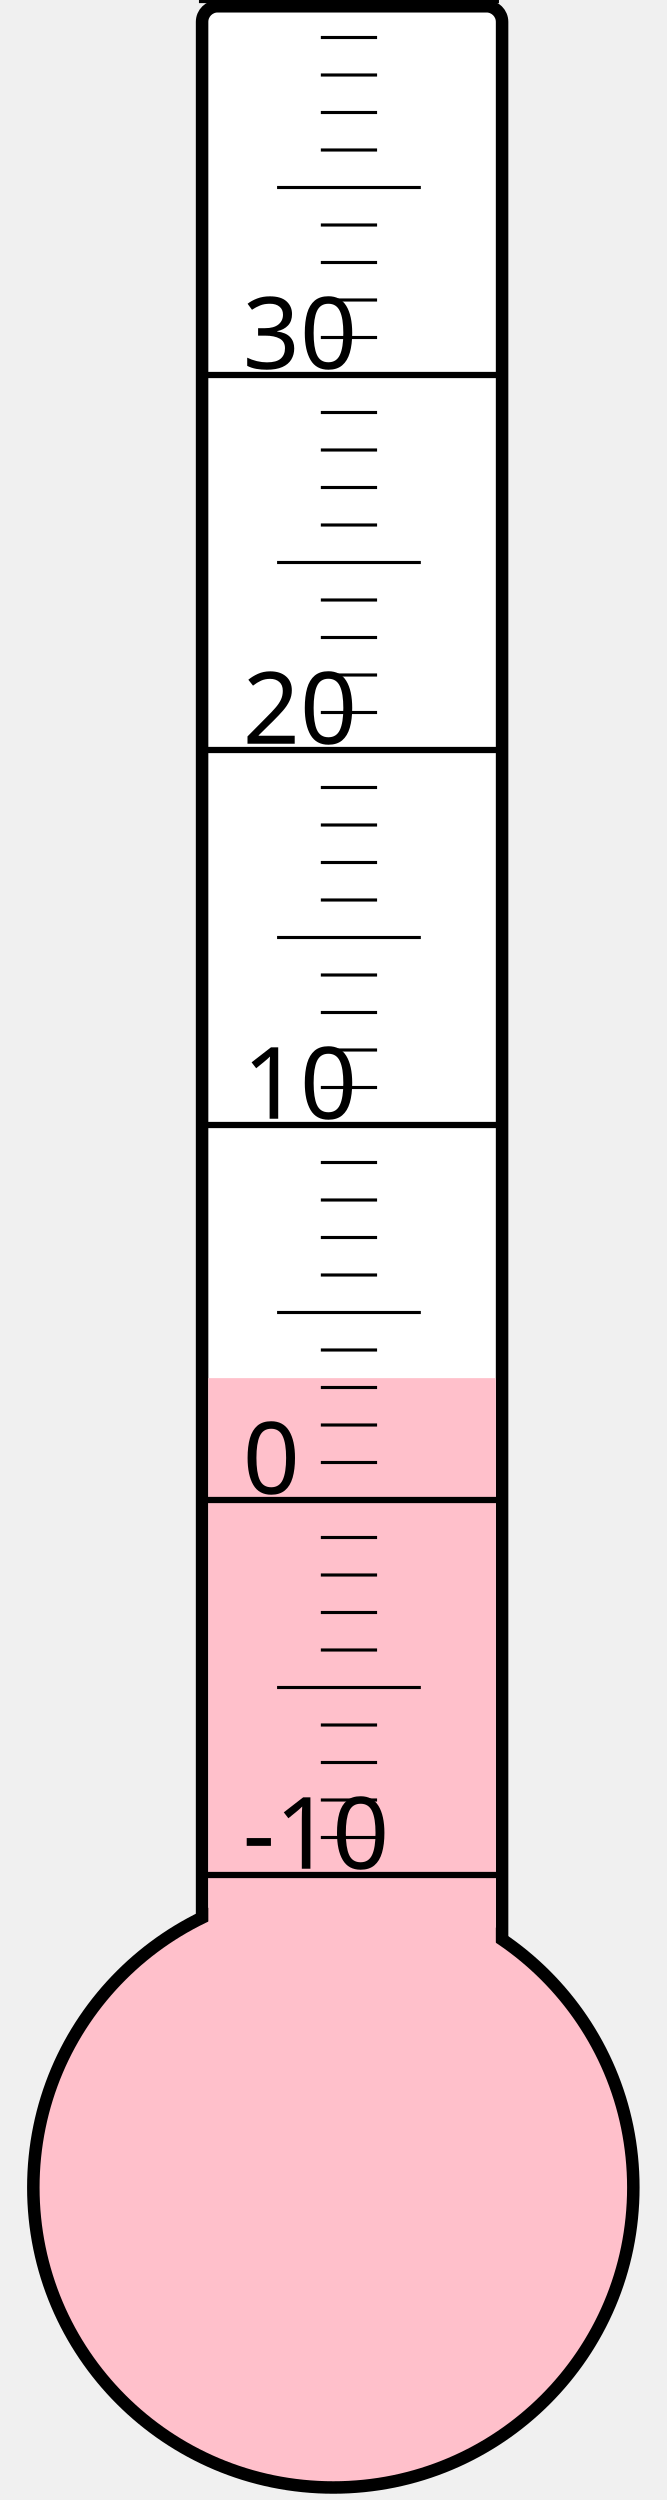
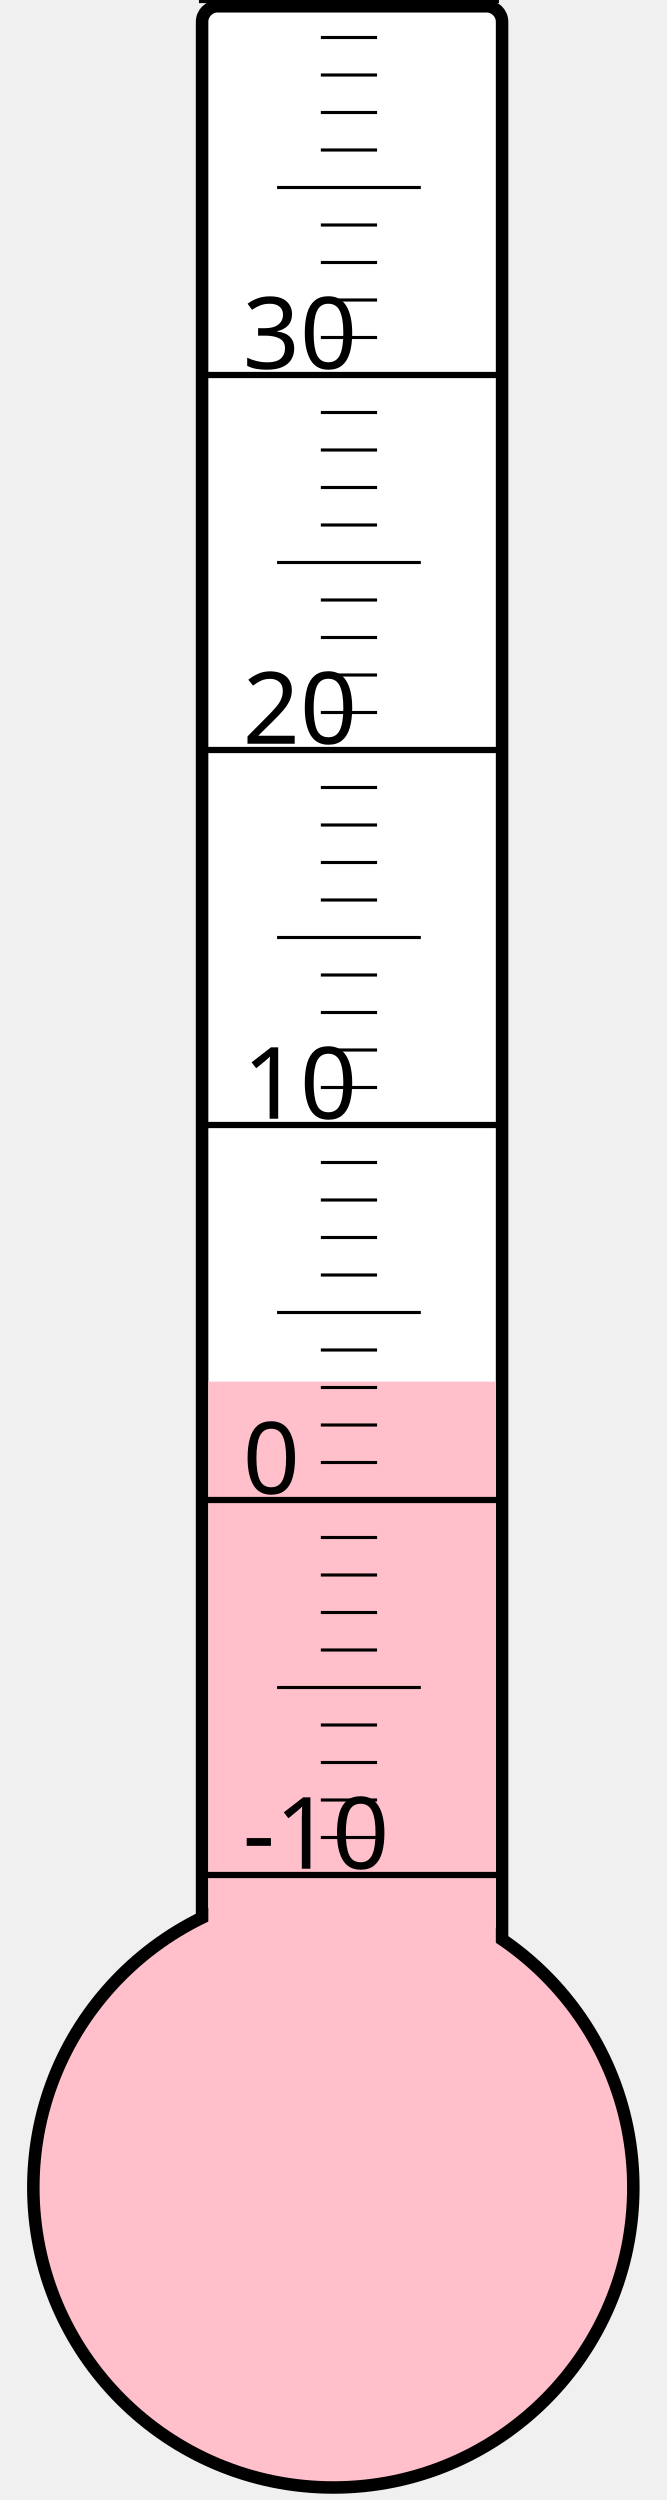
<svg xmlns="http://www.w3.org/2000/svg" width="40px" height="150px" viewBox="0 0 200 800">
  <rect width="200" height="800" x="0" y="0" style="fill: #ffffeb; fill-opacity: 0;" />
  <rect width="96" height="680" x="58" y="2" rx="5" ry="5" style="fill: white; fill-opacity: 1; stroke: black; stroke-width: 4;" />
  <circle cx="100" cy="700" r="96" style="fill: pink; stroke: black; stroke-width: 4;" />
-   <rect width="92" height="259.0" x="60" y="441.0" style="fill: pink; fill-opacity: 1; stroke-width: 0;" />
+   <rect width="92" height="257.875" x="60" y="442.125" style="fill: pink; fill-opacity: 1; stroke-width: 0;" />
  <text x="71" y="598" style="font-family: sans-serif; font-size: 24pt;">-10</text>
  <text x="71" y="478" style="font-family: sans-serif; font-size: 24pt;">0</text>
  <text x="71" y="358" style="font-family: sans-serif; font-size: 24pt;">10</text>
  <text x="71" y="238" style="font-family: sans-serif; font-size: 24pt;">20</text>
  <text x="71" y="118" style="font-family: sans-serif; font-size: 24pt;">30</text>
  <g style="stroke: black;">
    <line x1="57" y1="600" x2="153" y2="600" style="stroke-width: 2;" />
    <line x1="96" y1="588" x2="114" y2="588" style="stroke-width: 1;" />
    <line x1="96" y1="576" x2="114" y2="576" style="stroke-width: 1;" />
    <line x1="96" y1="564" x2="114" y2="564" style="stroke-width: 1;" />
    <line x1="96" y1="552" x2="114" y2="552" style="stroke-width: 1;" />
    <line x1="82" y1="540" x2="128" y2="540" style="stroke-width: 1;" />
    <line x1="96" y1="528" x2="114" y2="528" style="stroke-width: 1;" />
    <line x1="96" y1="516" x2="114" y2="516" style="stroke-width: 1;" />
    <line x1="96" y1="504" x2="114" y2="504" style="stroke-width: 1;" />
    <line x1="96" y1="492" x2="114" y2="492" style="stroke-width: 1;" />
    <line x1="57" y1="480" x2="153" y2="480" style="stroke-width: 2;" />
    <line x1="96" y1="468" x2="114" y2="468" style="stroke-width: 1;" />
    <line x1="96" y1="456" x2="114" y2="456" style="stroke-width: 1;" />
    <line x1="96" y1="444" x2="114" y2="444" style="stroke-width: 1;" />
    <line x1="96" y1="432" x2="114" y2="432" style="stroke-width: 1;" />
    <line x1="82" y1="420" x2="128" y2="420" style="stroke-width: 1;" />
    <line x1="96" y1="408" x2="114" y2="408" style="stroke-width: 1;" />
    <line x1="96" y1="396" x2="114" y2="396" style="stroke-width: 1;" />
    <line x1="96" y1="384" x2="114" y2="384" style="stroke-width: 1;" />
    <line x1="96" y1="372" x2="114" y2="372" style="stroke-width: 1;" />
    <line x1="57" y1="360" x2="153" y2="360" style="stroke-width: 2;" />
    <line x1="96" y1="348" x2="114" y2="348" style="stroke-width: 1;" />
    <line x1="96" y1="336" x2="114" y2="336" style="stroke-width: 1;" />
    <line x1="96" y1="324" x2="114" y2="324" style="stroke-width: 1;" />
    <line x1="96" y1="312" x2="114" y2="312" style="stroke-width: 1;" />
    <line x1="82" y1="300" x2="128" y2="300" style="stroke-width: 1;" />
    <line x1="96" y1="288" x2="114" y2="288" style="stroke-width: 1;" />
    <line x1="96" y1="276" x2="114" y2="276" style="stroke-width: 1;" />
    <line x1="96" y1="264" x2="114" y2="264" style="stroke-width: 1;" />
    <line x1="96" y1="252" x2="114" y2="252" style="stroke-width: 1;" />
    <line x1="57" y1="240" x2="153" y2="240" style="stroke-width: 2;" />
    <line x1="96" y1="228" x2="114" y2="228" style="stroke-width: 1;" />
    <line x1="96" y1="216" x2="114" y2="216" style="stroke-width: 1;" />
    <line x1="96" y1="204" x2="114" y2="204" style="stroke-width: 1;" />
    <line x1="96" y1="192" x2="114" y2="192" style="stroke-width: 1;" />
    <line x1="82" y1="180" x2="128" y2="180" style="stroke-width: 1;" />
    <line x1="96" y1="168" x2="114" y2="168" style="stroke-width: 1;" />
    <line x1="96" y1="156" x2="114" y2="156" style="stroke-width: 1;" />
    <line x1="96" y1="144" x2="114" y2="144" style="stroke-width: 1;" />
    <line x1="96" y1="132" x2="114" y2="132" style="stroke-width: 1;" />
    <line x1="57" y1="120" x2="153" y2="120" style="stroke-width: 2;" />
    <line x1="96" y1="108" x2="114" y2="108" style="stroke-width: 1;" />
    <line x1="96" y1="96" x2="114" y2="96" style="stroke-width: 1;" />
    <line x1="96" y1="84" x2="114" y2="84" style="stroke-width: 1;" />
    <line x1="96" y1="72" x2="114" y2="72" style="stroke-width: 1;" />
    <line x1="82" y1="60" x2="128" y2="60" style="stroke-width: 1;" />
    <line x1="96" y1="48" x2="114" y2="48" style="stroke-width: 1;" />
    <line x1="96" y1="36" x2="114" y2="36" style="stroke-width: 1;" />
    <line x1="96" y1="24" x2="114" y2="24" style="stroke-width: 1;" />
    <line x1="96" y1="12" x2="114" y2="12" style="stroke-width: 1;" />
    <line x1="57" y1="0" x2="153" y2="0" style="stroke-width: 2;" />
  </g>
</svg>
